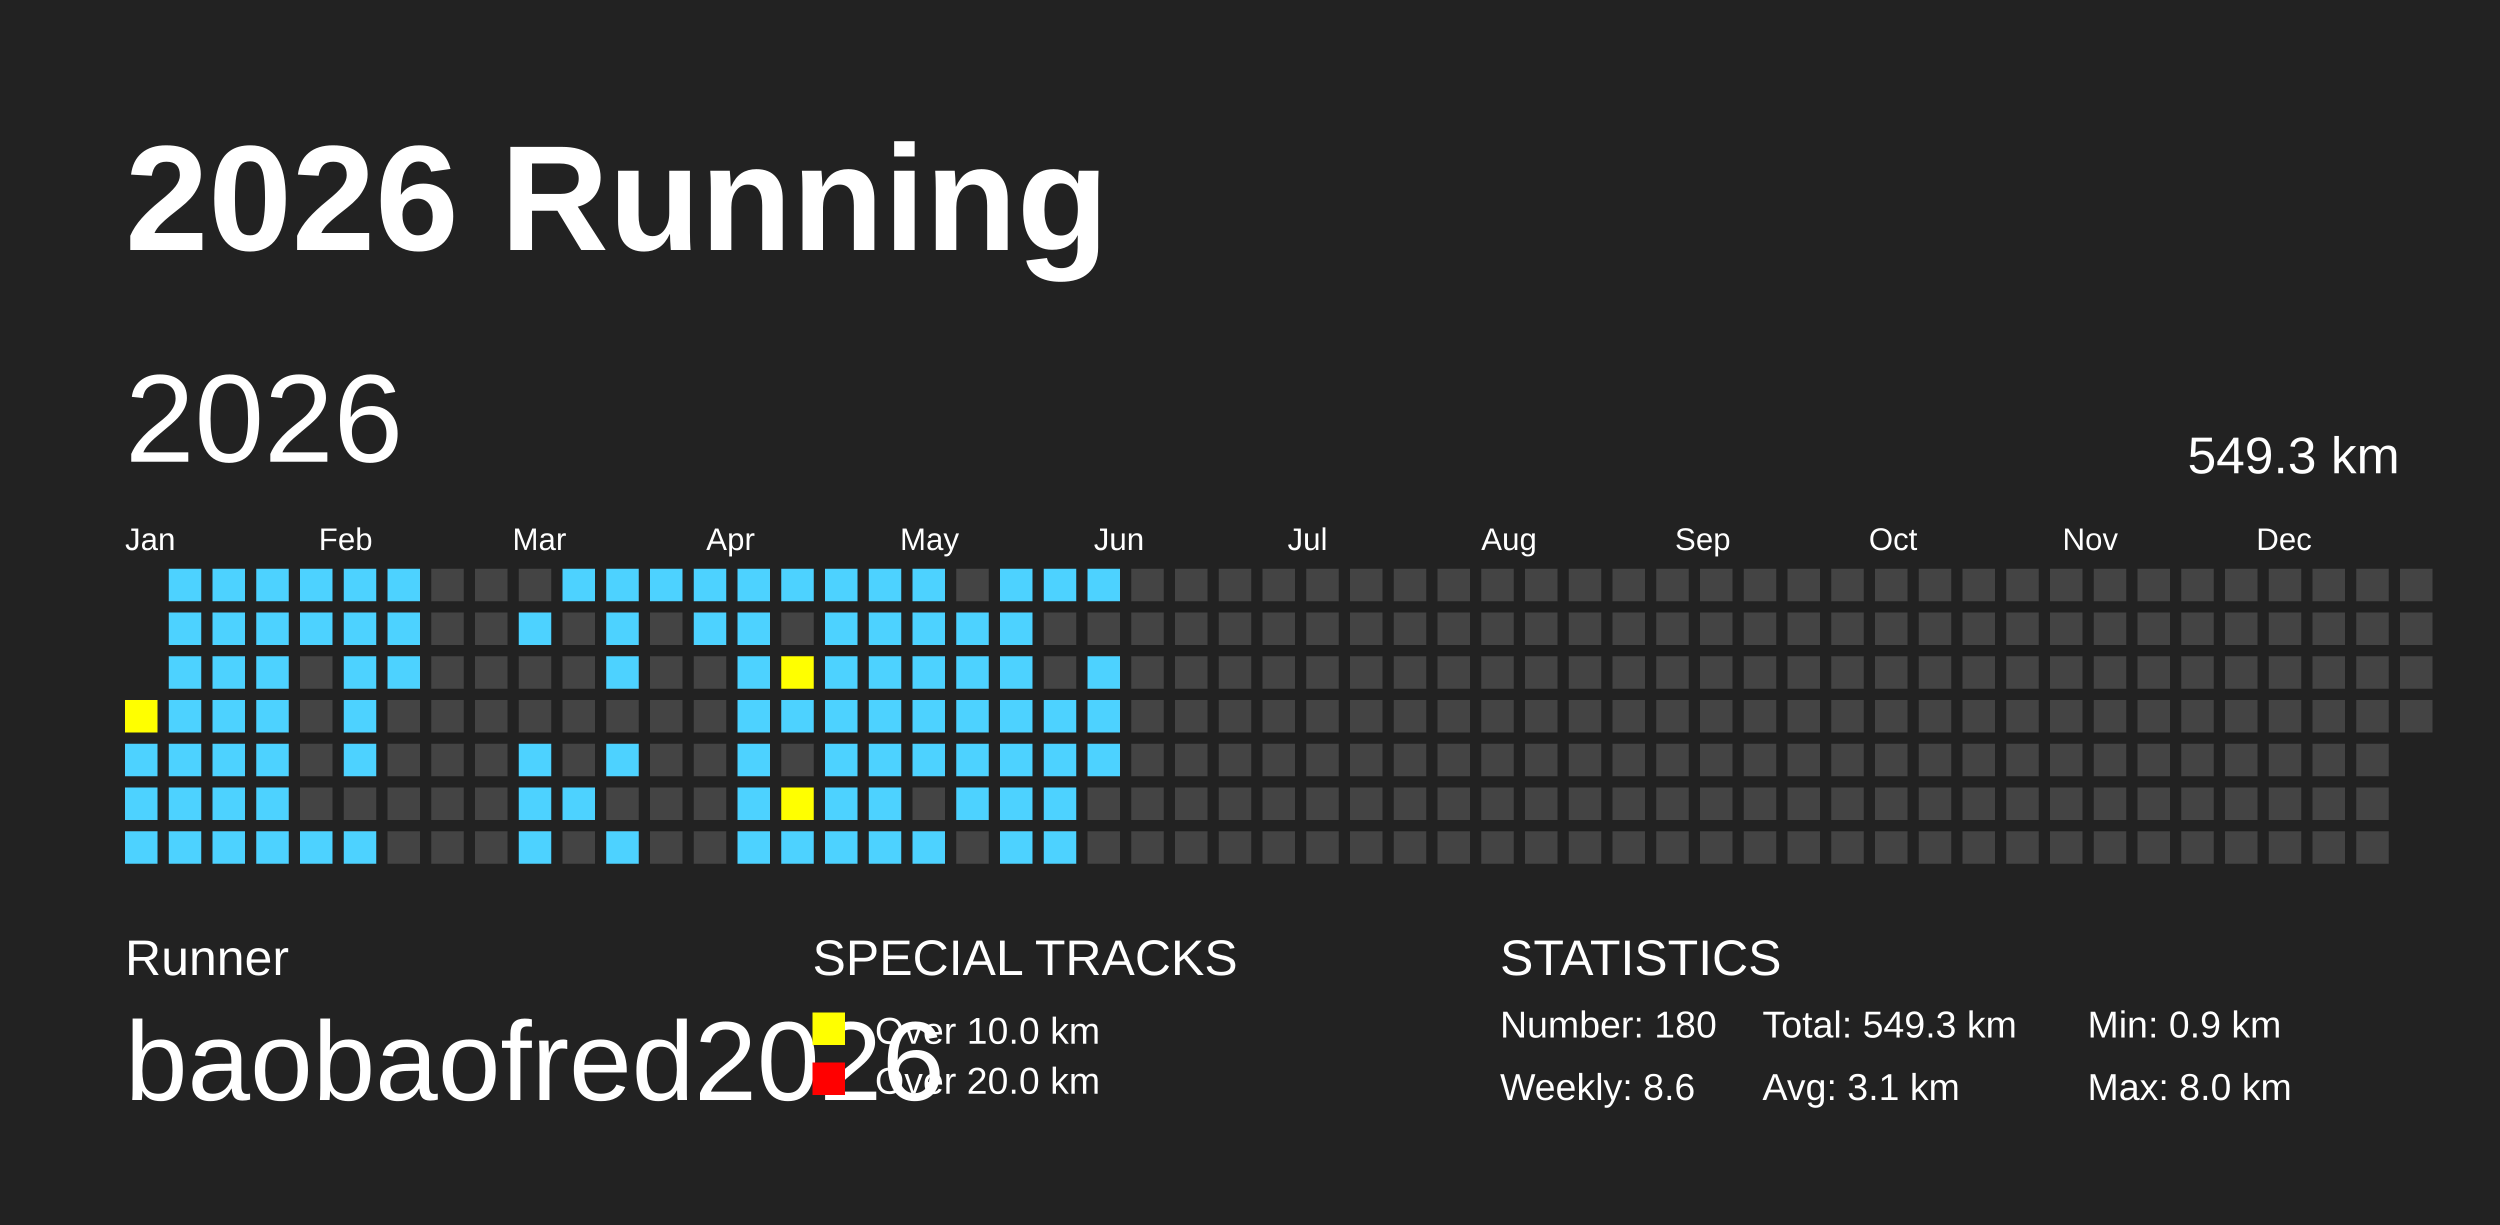
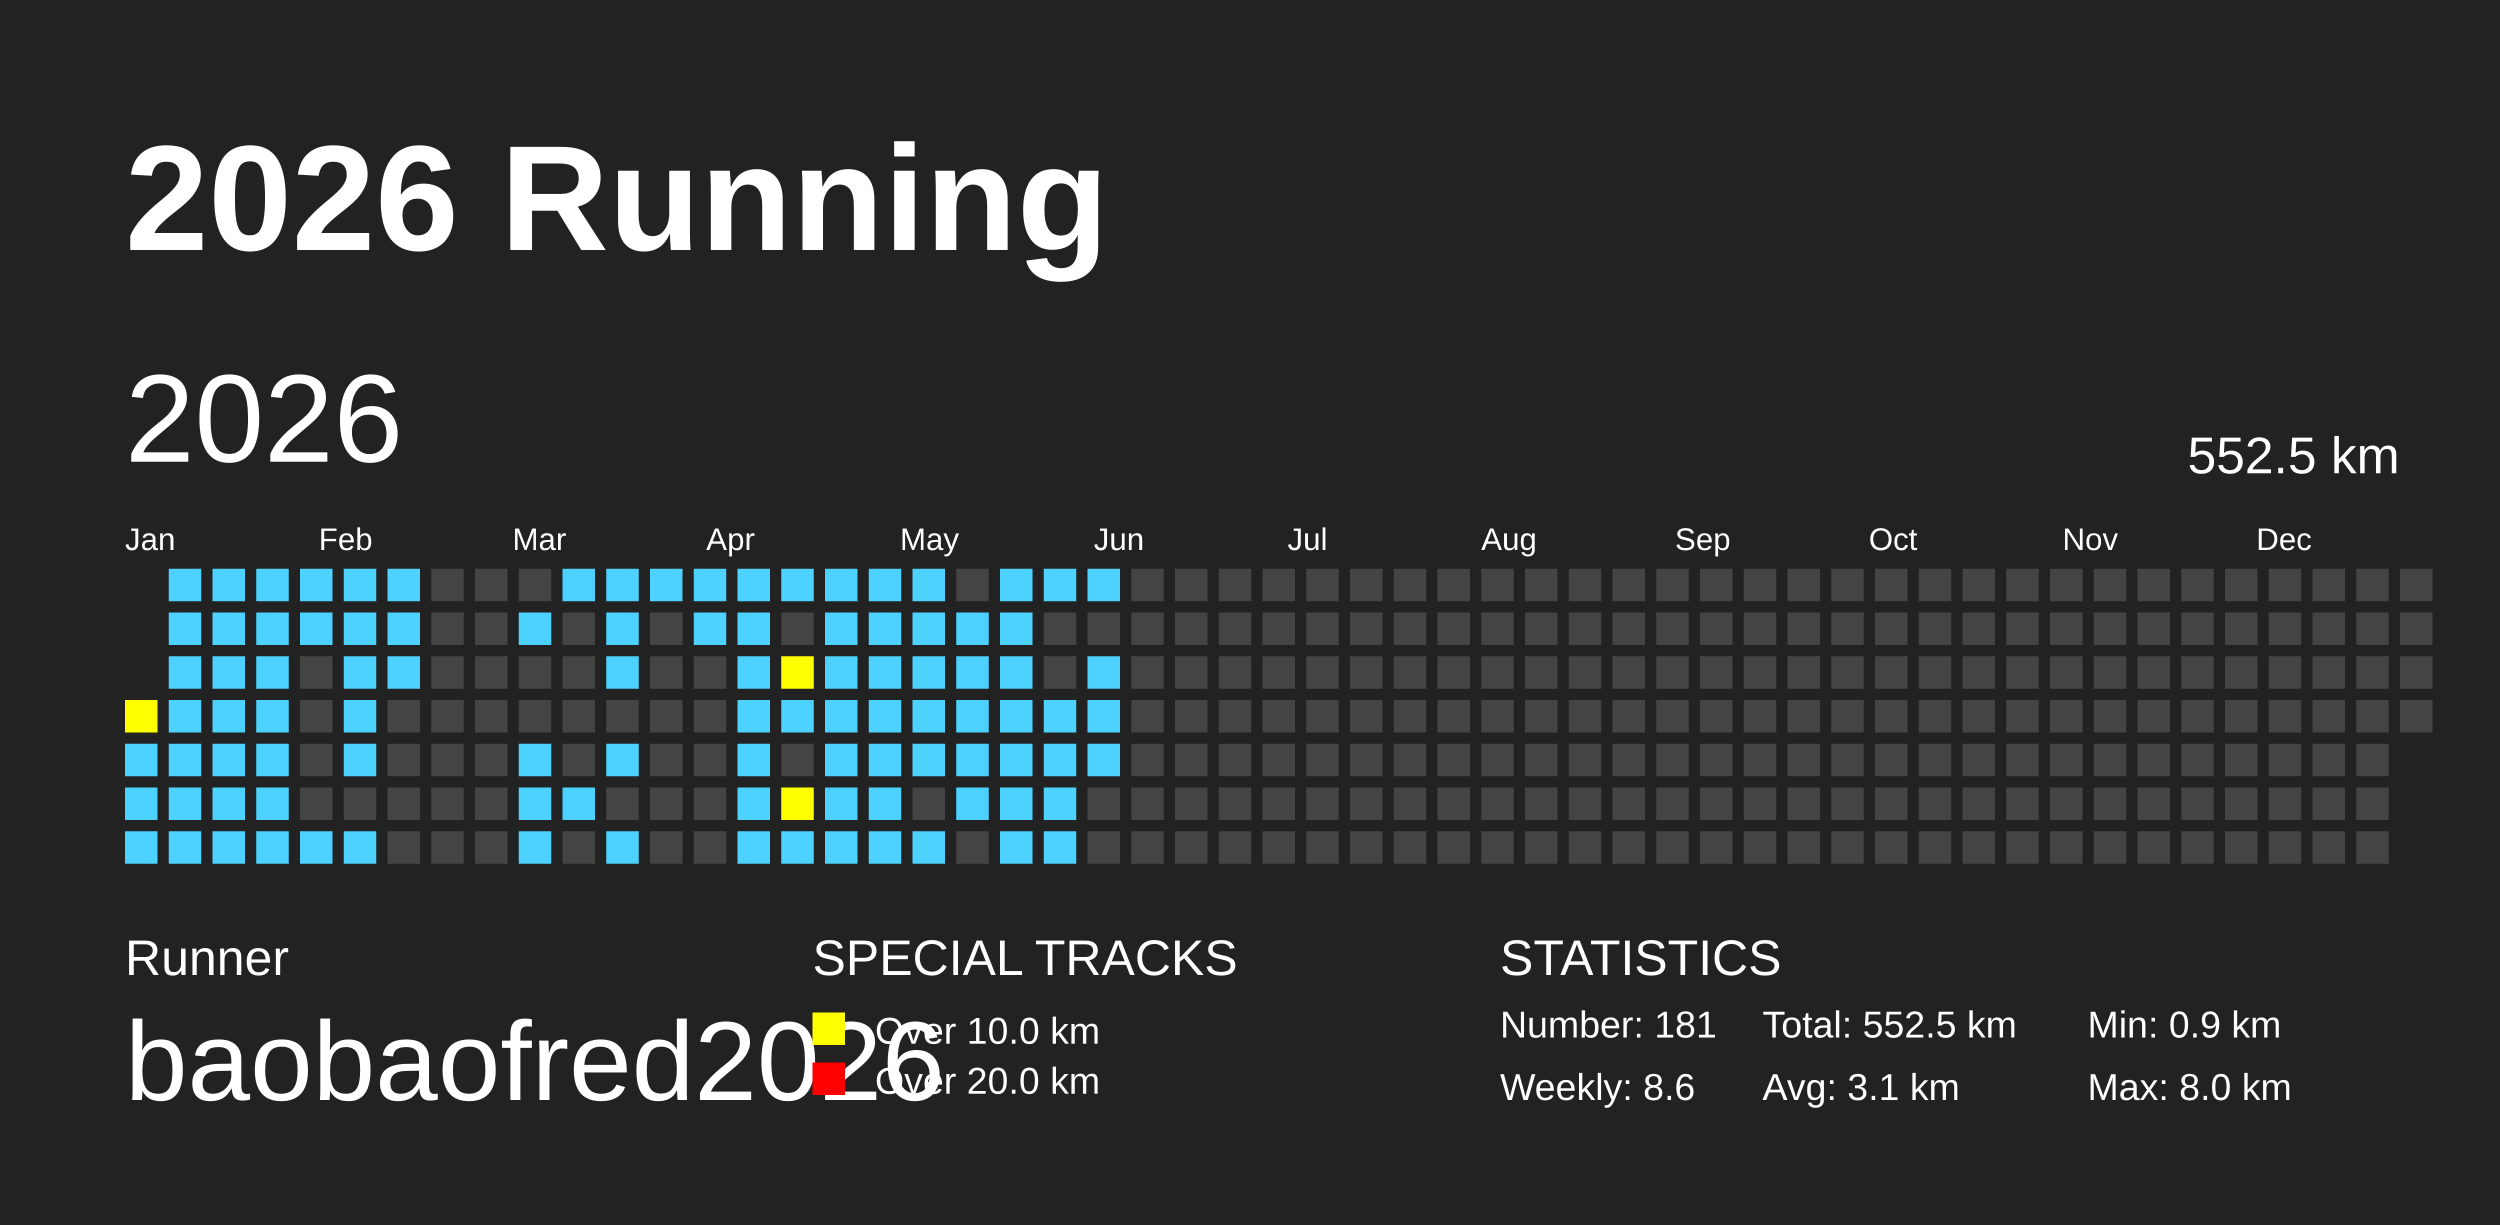
<svg xmlns="http://www.w3.org/2000/svg" baseProfile="full" height="98mm" version="1.1" viewBox="0,0,200,98" width="200mm">
  <defs />
  <rect fill="#222222" height="98" width="200" x="0" y="0" />
  <text fill="#FFFFFF" style="font-size:12px; font-family:Arial; font-weight:bold;" x="10" y="20">2026 Running</text>
  <text fill="#FFFFFF" style="font-size:4px; font-family:Arial" x="10" y="78">Runner</text>
  <text fill="#FFFFFF" style="font-size:9px; font-family:Arial" x="10" y="88">baobaofred2026</text>
  <text fill="#FFFFFF" style="font-size:4px; font-family:Arial" x="65" y="78">SPECIAL TRACKS</text>
  <rect fill="yellow" height="2.6" width="2.6" x="65" y="81" />
  <text fill="#FFFFFF" style="font-size:3px; font-family:Arial" x="70" y="83.5">Over 10.0 km</text>
  <rect fill="red" height="2.6" width="2.6" x="65" y="85" />
  <text fill="#FFFFFF" style="font-size:3px; font-family:Arial" x="70" y="87.5">Over 20.0 km</text>
  <text fill="#FFFFFF" style="font-size:4px; font-family:Arial" x="120" y="78">STATISTICS</text>
-   <text fill="#FFFFFF" style="font-size:3px; font-family:Arial" x="120" y="83">Number: 180</text>
+   <text fill="#FFFFFF" style="font-size:3px; font-family:Arial" x="120" y="83">Number: 181</text>
  <text fill="#FFFFFF" style="font-size:3px; font-family:Arial" x="120" y="88">Weekly: 8.6</text>
-   <text fill="#FFFFFF" style="font-size:3px; font-family:Arial" x="141" y="83">Total: 549.3 km</text>
+   <text fill="#FFFFFF" style="font-size:3px; font-family:Arial" x="141" y="83">Total: 552.5 km</text>
  <text fill="#FFFFFF" style="font-size:3px; font-family:Arial" x="141" y="88">Avg: 3.1 km</text>
  <text fill="#FFFFFF" style="font-size:3px; font-family:Arial" x="167" y="83">Min: 0.9 km</text>
  <text fill="#FFFFFF" style="font-size:3px; font-family:Arial" x="167" y="88">Max: 8.0 km</text>
  <text dominant-baseline="hanging" fill="#FFFFFF" style="font-size:10.0px; font-family:Arial;" x="10" y="30">2026</text>
-   <text dominant-baseline="hanging" fill="#FFFFFF" style="font-size:4.125px; font-family:Arial;" x="175" y="35">549.3 km</text>
+   <text dominant-baseline="hanging" fill="#FFFFFF" style="font-size:4.125px; font-family:Arial;" x="175" y="35">552.5 km</text>
  <text fill="#FFFFFF" style="font-size:2.5px; font-family:Arial" x="10.0" y="44">Jan</text>
  <text fill="#FFFFFF" style="font-size:2.5px; font-family:Arial" x="25.5" y="44">Feb</text>
  <text fill="#FFFFFF" style="font-size:2.5px; font-family:Arial" x="41.0" y="44">Mar</text>
  <text fill="#FFFFFF" style="font-size:2.5px; font-family:Arial" x="56.5" y="44">Apr</text>
  <text fill="#FFFFFF" style="font-size:2.5px; font-family:Arial" x="72.0" y="44">May</text>
  <text fill="#FFFFFF" style="font-size:2.5px; font-family:Arial" x="87.5" y="44">Jun</text>
  <text fill="#FFFFFF" style="font-size:2.5px; font-family:Arial" x="103.0" y="44">Jul</text>
  <text fill="#FFFFFF" style="font-size:2.5px; font-family:Arial" x="118.5" y="44">Aug</text>
  <text fill="#FFFFFF" style="font-size:2.5px; font-family:Arial" x="134.0" y="44">Sep</text>
  <text fill="#FFFFFF" style="font-size:2.5px; font-family:Arial" x="149.5" y="44">Oct</text>
  <text fill="#FFFFFF" style="font-size:2.5px; font-family:Arial" x="165.0" y="44">Nov</text>
  <text fill="#FFFFFF" style="font-size:2.5px; font-family:Arial" x="180.5" y="44">Dec</text>
  <rect fill="yellow" height="2.6" width="2.6" x="10.0" y="56.0" />
  <rect fill="#4DD2FF" height="2.6" width="2.6" x="10.0" y="59.5" />
  <rect fill="#4DD2FF" height="2.6" width="2.6" x="10.0" y="63.0" />
  <rect fill="#4DD2FF" height="2.6" width="2.6" x="10.0" y="66.5" />
  <rect fill="#4DD2FF" height="2.6" width="2.6" x="13.5" y="45.5" />
  <rect fill="#4DD2FF" height="2.6" width="2.6" x="13.5" y="49.0" />
  <rect fill="#4DD2FF" height="2.6" width="2.6" x="13.5" y="52.5" />
  <rect fill="#4DD2FF" height="2.6" width="2.6" x="13.5" y="56.0" />
  <rect fill="#4DD2FF" height="2.6" width="2.6" x="13.5" y="59.5" />
  <rect fill="#4DD2FF" height="2.6" width="2.6" x="13.5" y="63.0" />
  <rect fill="#4DD2FF" height="2.6" width="2.6" x="13.5" y="66.5" />
  <rect fill="#4DD2FF" height="2.6" width="2.6" x="17.0" y="45.5" />
  <rect fill="#4DD2FF" height="2.6" width="2.6" x="17.0" y="49.0" />
  <rect fill="#4DD2FF" height="2.6" width="2.6" x="17.0" y="52.5" />
  <rect fill="#4DD2FF" height="2.6" width="2.6" x="17.0" y="56.0" />
  <rect fill="#4DD2FF" height="2.6" width="2.6" x="17.0" y="59.5" />
  <rect fill="#4DD2FF" height="2.6" width="2.6" x="17.0" y="63.0" />
  <rect fill="#4DD2FF" height="2.6" width="2.6" x="17.0" y="66.5" />
  <rect fill="#4DD2FF" height="2.6" width="2.6" x="20.5" y="45.5" />
  <rect fill="#4DD2FF" height="2.6" width="2.6" x="20.5" y="49.0" />
  <rect fill="#4DD2FF" height="2.6" width="2.6" x="20.5" y="52.5" />
  <rect fill="#4DD2FF" height="2.6" width="2.6" x="20.5" y="56.0" />
  <rect fill="#4DD2FF" height="2.6" width="2.6" x="20.5" y="59.5" />
  <rect fill="#4DD2FF" height="2.6" width="2.6" x="20.5" y="63.0" />
  <rect fill="#4DD2FF" height="2.6" width="2.6" x="20.5" y="66.5" />
  <rect fill="#4DD2FF" height="2.6" width="2.6" x="24.0" y="45.5" />
  <rect fill="#4DD2FF" height="2.6" width="2.6" x="24.0" y="49.0" />
  <rect fill="#444444" height="2.6" width="2.6" x="24.0" y="52.5" />
  <rect fill="#444444" height="2.6" width="2.6" x="24.0" y="56.0" />
  <rect fill="#444444" height="2.6" width="2.6" x="24.0" y="59.5" />
  <rect fill="#444444" height="2.6" width="2.6" x="24.0" y="63.0" />
  <rect fill="#4DD2FF" height="2.6" width="2.6" x="24.0" y="66.5" />
  <rect fill="#4DD2FF" height="2.6" width="2.6" x="27.5" y="45.5" />
  <rect fill="#4DD2FF" height="2.6" width="2.6" x="27.5" y="49.0" />
  <rect fill="#4DD2FF" height="2.6" width="2.6" x="27.5" y="52.5" />
  <rect fill="#4DD2FF" height="2.6" width="2.6" x="27.5" y="56.0" />
  <rect fill="#4DD2FF" height="2.6" width="2.6" x="27.5" y="59.5" />
  <rect fill="#444444" height="2.6" width="2.6" x="27.5" y="63.0" />
  <rect fill="#4DD2FF" height="2.6" width="2.6" x="27.5" y="66.5" />
  <rect fill="#4DD2FF" height="2.6" width="2.6" x="31.0" y="45.5" />
  <rect fill="#4DD2FF" height="2.6" width="2.6" x="31.0" y="49.0" />
  <rect fill="#4DD2FF" height="2.6" width="2.6" x="31.0" y="52.5" />
  <rect fill="#444444" height="2.6" width="2.6" x="31.0" y="56.0" />
  <rect fill="#444444" height="2.6" width="2.6" x="31.0" y="59.5" />
  <rect fill="#444444" height="2.6" width="2.6" x="31.0" y="63.0" />
  <rect fill="#444444" height="2.6" width="2.6" x="31.0" y="66.5" />
  <rect fill="#444444" height="2.6" width="2.6" x="34.5" y="45.5" />
  <rect fill="#444444" height="2.6" width="2.6" x="34.5" y="49.0" />
  <rect fill="#444444" height="2.6" width="2.6" x="34.5" y="52.5" />
  <rect fill="#444444" height="2.6" width="2.6" x="34.5" y="56.0" />
  <rect fill="#444444" height="2.6" width="2.6" x="34.5" y="59.5" />
  <rect fill="#444444" height="2.6" width="2.6" x="34.5" y="63.0" />
  <rect fill="#444444" height="2.6" width="2.6" x="34.5" y="66.5" />
  <rect fill="#444444" height="2.6" width="2.6" x="38.0" y="45.5" />
  <rect fill="#444444" height="2.6" width="2.6" x="38.0" y="49.0" />
  <rect fill="#444444" height="2.6" width="2.6" x="38.0" y="52.5" />
  <rect fill="#444444" height="2.6" width="2.6" x="38.0" y="56.0" />
  <rect fill="#444444" height="2.6" width="2.6" x="38.0" y="59.5" />
  <rect fill="#444444" height="2.6" width="2.6" x="38.0" y="63.0" />
  <rect fill="#444444" height="2.6" width="2.6" x="38.0" y="66.5" />
  <rect fill="#444444" height="2.6" width="2.6" x="41.5" y="45.5" />
  <rect fill="#4DD2FF" height="2.6" width="2.6" x="41.5" y="49.0" />
  <rect fill="#444444" height="2.6" width="2.6" x="41.5" y="52.5" />
  <rect fill="#444444" height="2.6" width="2.6" x="41.5" y="56.0" />
  <rect fill="#4DD2FF" height="2.6" width="2.6" x="41.5" y="59.5" />
  <rect fill="#4DD2FF" height="2.6" width="2.6" x="41.5" y="63.0" />
  <rect fill="#4DD2FF" height="2.6" width="2.6" x="41.5" y="66.5" />
  <rect fill="#4DD2FF" height="2.6" width="2.6" x="45.0" y="45.5" />
  <rect fill="#444444" height="2.6" width="2.6" x="45.0" y="49.0" />
  <rect fill="#444444" height="2.6" width="2.6" x="45.0" y="52.5" />
  <rect fill="#444444" height="2.6" width="2.6" x="45.0" y="56.0" />
  <rect fill="#444444" height="2.6" width="2.6" x="45.0" y="59.5" />
  <rect fill="#4DD2FF" height="2.6" width="2.6" x="45.0" y="63.0" />
  <rect fill="#444444" height="2.6" width="2.6" x="45.0" y="66.5" />
  <rect fill="#4DD2FF" height="2.6" width="2.6" x="48.5" y="45.5" />
  <rect fill="#4DD2FF" height="2.6" width="2.6" x="48.5" y="49.0" />
  <rect fill="#4DD2FF" height="2.6" width="2.6" x="48.5" y="52.5" />
  <rect fill="#444444" height="2.6" width="2.6" x="48.5" y="56.0" />
  <rect fill="#4DD2FF" height="2.6" width="2.6" x="48.5" y="59.5" />
  <rect fill="#444444" height="2.6" width="2.6" x="48.5" y="63.0" />
  <rect fill="#4DD2FF" height="2.6" width="2.6" x="48.5" y="66.5" />
  <rect fill="#4DD2FF" height="2.6" width="2.6" x="52.0" y="45.5" />
  <rect fill="#444444" height="2.6" width="2.6" x="52.0" y="49.0" />
  <rect fill="#444444" height="2.6" width="2.6" x="52.0" y="52.5" />
  <rect fill="#444444" height="2.6" width="2.6" x="52.0" y="56.0" />
  <rect fill="#444444" height="2.6" width="2.6" x="52.0" y="59.5" />
  <rect fill="#444444" height="2.6" width="2.6" x="52.0" y="63.0" />
  <rect fill="#444444" height="2.6" width="2.6" x="52.0" y="66.5" />
  <rect fill="#4DD2FF" height="2.6" width="2.6" x="55.5" y="45.5" />
  <rect fill="#4DD2FF" height="2.6" width="2.6" x="55.5" y="49.0" />
  <rect fill="#444444" height="2.6" width="2.6" x="55.5" y="52.5" />
  <rect fill="#444444" height="2.6" width="2.6" x="55.5" y="56.0" />
  <rect fill="#444444" height="2.6" width="2.6" x="55.5" y="59.5" />
  <rect fill="#444444" height="2.6" width="2.6" x="55.5" y="63.0" />
  <rect fill="#444444" height="2.6" width="2.6" x="55.5" y="66.5" />
  <rect fill="#4DD2FF" height="2.6" width="2.6" x="59.0" y="45.5" />
  <rect fill="#4DD2FF" height="2.6" width="2.6" x="59.0" y="49.0" />
  <rect fill="#4DD2FF" height="2.6" width="2.6" x="59.0" y="52.5" />
  <rect fill="#4DD2FF" height="2.6" width="2.6" x="59.0" y="56.0" />
  <rect fill="#4DD2FF" height="2.6" width="2.6" x="59.0" y="59.5" />
  <rect fill="#4DD2FF" height="2.6" width="2.6" x="59.0" y="63.0" />
  <rect fill="#4DD2FF" height="2.6" width="2.6" x="59.0" y="66.5" />
  <rect fill="#4DD2FF" height="2.6" width="2.6" x="62.5" y="45.5" />
  <rect fill="#444444" height="2.6" width="2.6" x="62.5" y="49.0" />
  <rect fill="yellow" height="2.6" width="2.6" x="62.5" y="52.5" />
  <rect fill="#4DD2FF" height="2.6" width="2.6" x="62.5" y="56.0" />
  <rect fill="#444444" height="2.6" width="2.6" x="62.5" y="59.5" />
  <rect fill="yellow" height="2.6" width="2.6" x="62.5" y="63.0" />
  <rect fill="#4DD2FF" height="2.6" width="2.6" x="62.5" y="66.5" />
  <rect fill="#4DD2FF" height="2.6" width="2.6" x="66.0" y="45.5" />
  <rect fill="#4DD2FF" height="2.6" width="2.6" x="66.0" y="49.0" />
  <rect fill="#4DD2FF" height="2.6" width="2.6" x="66.0" y="52.5" />
  <rect fill="#4DD2FF" height="2.6" width="2.6" x="66.0" y="56.0" />
  <rect fill="#4DD2FF" height="2.6" width="2.6" x="66.0" y="59.5" />
  <rect fill="#4DD2FF" height="2.6" width="2.6" x="66.0" y="63.0" />
  <rect fill="#4DD2FF" height="2.6" width="2.6" x="66.0" y="66.5" />
  <rect fill="#4DD2FF" height="2.6" width="2.6" x="69.5" y="45.5" />
  <rect fill="#4DD2FF" height="2.6" width="2.6" x="69.5" y="49.0" />
  <rect fill="#4DD2FF" height="2.6" width="2.6" x="69.5" y="52.5" />
  <rect fill="#4DD2FF" height="2.6" width="2.6" x="69.5" y="56.0" />
  <rect fill="#4DD2FF" height="2.6" width="2.6" x="69.5" y="59.5" />
  <rect fill="#4DD2FF" height="2.6" width="2.6" x="69.5" y="63.0" />
  <rect fill="#4DD2FF" height="2.6" width="2.6" x="69.5" y="66.5" />
  <rect fill="#4DD2FF" height="2.6" width="2.6" x="73.0" y="45.5" />
  <rect fill="#4DD2FF" height="2.6" width="2.6" x="73.0" y="49.0" />
  <rect fill="#4DD2FF" height="2.6" width="2.6" x="73.0" y="52.5" />
  <rect fill="#4DD2FF" height="2.6" width="2.6" x="73.0" y="56.0" />
  <rect fill="#4DD2FF" height="2.6" width="2.6" x="73.0" y="59.5" />
  <rect fill="#444444" height="2.6" width="2.6" x="73.0" y="63.0" />
  <rect fill="#4DD2FF" height="2.6" width="2.6" x="73.0" y="66.5" />
  <rect fill="#444444" height="2.6" width="2.6" x="76.5" y="45.5" />
  <rect fill="#4DD2FF" height="2.6" width="2.6" x="76.5" y="49.0" />
  <rect fill="#4DD2FF" height="2.6" width="2.6" x="76.5" y="52.5" />
  <rect fill="#4DD2FF" height="2.6" width="2.6" x="76.5" y="56.0" />
  <rect fill="#4DD2FF" height="2.6" width="2.6" x="76.5" y="59.5" />
  <rect fill="#4DD2FF" height="2.6" width="2.6" x="76.5" y="63.0" />
  <rect fill="#444444" height="2.6" width="2.6" x="76.5" y="66.5" />
  <rect fill="#4DD2FF" height="2.6" width="2.6" x="80.0" y="45.5" />
  <rect fill="#4DD2FF" height="2.6" width="2.6" x="80.0" y="49.0" />
  <rect fill="#4DD2FF" height="2.6" width="2.6" x="80.0" y="52.5" />
  <rect fill="#4DD2FF" height="2.6" width="2.6" x="80.0" y="56.0" />
  <rect fill="#4DD2FF" height="2.6" width="2.6" x="80.0" y="59.5" />
  <rect fill="#4DD2FF" height="2.6" width="2.6" x="80.0" y="63.0" />
  <rect fill="#4DD2FF" height="2.6" width="2.6" x="80.0" y="66.5" />
  <rect fill="#4DD2FF" height="2.6" width="2.6" x="83.5" y="45.5" />
  <rect fill="#444444" height="2.6" width="2.6" x="83.5" y="49.0" />
  <rect fill="#444444" height="2.6" width="2.6" x="83.5" y="52.5" />
  <rect fill="#4DD2FF" height="2.6" width="2.6" x="83.5" y="56.0" />
  <rect fill="#4DD2FF" height="2.6" width="2.6" x="83.5" y="59.5" />
  <rect fill="#4DD2FF" height="2.6" width="2.6" x="83.5" y="63.0" />
  <rect fill="#4DD2FF" height="2.6" width="2.6" x="83.5" y="66.5" />
  <rect fill="#4DD2FF" height="2.6" width="2.6" x="87.0" y="45.5" />
  <rect fill="#444444" height="2.6" width="2.6" x="87.0" y="49.0" />
  <rect fill="#4DD2FF" height="2.6" width="2.6" x="87.0" y="52.5" />
  <rect fill="#4DD2FF" height="2.6" width="2.6" x="87.0" y="56.0" />
  <rect fill="#4DD2FF" height="2.6" width="2.6" x="87.0" y="59.5" />
  <rect fill="#444444" height="2.6" width="2.6" x="87.0" y="63.0" />
  <rect fill="#444444" height="2.6" width="2.6" x="87.0" y="66.5" />
  <rect fill="#444444" height="2.6" width="2.6" x="90.5" y="45.5" />
  <rect fill="#444444" height="2.6" width="2.6" x="90.5" y="49.0" />
  <rect fill="#444444" height="2.6" width="2.6" x="90.5" y="52.5" />
  <rect fill="#444444" height="2.6" width="2.6" x="90.5" y="56.0" />
  <rect fill="#444444" height="2.6" width="2.6" x="90.5" y="59.5" />
  <rect fill="#444444" height="2.6" width="2.6" x="90.5" y="63.0" />
  <rect fill="#444444" height="2.6" width="2.6" x="90.5" y="66.5" />
  <rect fill="#444444" height="2.6" width="2.6" x="94.0" y="45.5" />
  <rect fill="#444444" height="2.6" width="2.6" x="94.0" y="49.0" />
  <rect fill="#444444" height="2.6" width="2.6" x="94.0" y="52.5" />
  <rect fill="#444444" height="2.6" width="2.6" x="94.0" y="56.0" />
  <rect fill="#444444" height="2.6" width="2.6" x="94.0" y="59.5" />
  <rect fill="#444444" height="2.6" width="2.6" x="94.0" y="63.0" />
  <rect fill="#444444" height="2.6" width="2.6" x="94.0" y="66.5" />
  <rect fill="#444444" height="2.6" width="2.6" x="97.5" y="45.5" />
  <rect fill="#444444" height="2.6" width="2.6" x="97.5" y="49.0" />
  <rect fill="#444444" height="2.6" width="2.6" x="97.5" y="52.5" />
  <rect fill="#444444" height="2.6" width="2.6" x="97.5" y="56.0" />
  <rect fill="#444444" height="2.6" width="2.6" x="97.5" y="59.5" />
  <rect fill="#444444" height="2.6" width="2.6" x="97.5" y="63.0" />
  <rect fill="#444444" height="2.6" width="2.6" x="97.5" y="66.5" />
  <rect fill="#444444" height="2.6" width="2.6" x="101.0" y="45.5" />
  <rect fill="#444444" height="2.6" width="2.6" x="101.0" y="49.0" />
  <rect fill="#444444" height="2.6" width="2.6" x="101.0" y="52.5" />
  <rect fill="#444444" height="2.6" width="2.6" x="101.0" y="56.0" />
  <rect fill="#444444" height="2.6" width="2.6" x="101.0" y="59.5" />
  <rect fill="#444444" height="2.6" width="2.6" x="101.0" y="63.0" />
  <rect fill="#444444" height="2.6" width="2.6" x="101.0" y="66.5" />
  <rect fill="#444444" height="2.6" width="2.6" x="104.5" y="45.5" />
  <rect fill="#444444" height="2.6" width="2.6" x="104.5" y="49.0" />
  <rect fill="#444444" height="2.6" width="2.6" x="104.5" y="52.5" />
  <rect fill="#444444" height="2.6" width="2.6" x="104.5" y="56.0" />
  <rect fill="#444444" height="2.6" width="2.6" x="104.5" y="59.5" />
  <rect fill="#444444" height="2.6" width="2.6" x="104.5" y="63.0" />
  <rect fill="#444444" height="2.6" width="2.6" x="104.5" y="66.5" />
  <rect fill="#444444" height="2.6" width="2.6" x="108.0" y="45.5" />
  <rect fill="#444444" height="2.6" width="2.6" x="108.0" y="49.0" />
  <rect fill="#444444" height="2.6" width="2.6" x="108.0" y="52.5" />
  <rect fill="#444444" height="2.6" width="2.6" x="108.0" y="56.0" />
  <rect fill="#444444" height="2.6" width="2.6" x="108.0" y="59.5" />
  <rect fill="#444444" height="2.6" width="2.6" x="108.0" y="63.0" />
  <rect fill="#444444" height="2.6" width="2.6" x="108.0" y="66.5" />
  <rect fill="#444444" height="2.6" width="2.6" x="111.5" y="45.5" />
  <rect fill="#444444" height="2.6" width="2.6" x="111.5" y="49.0" />
  <rect fill="#444444" height="2.6" width="2.6" x="111.5" y="52.5" />
  <rect fill="#444444" height="2.6" width="2.6" x="111.5" y="56.0" />
  <rect fill="#444444" height="2.6" width="2.6" x="111.5" y="59.5" />
  <rect fill="#444444" height="2.6" width="2.6" x="111.5" y="63.0" />
  <rect fill="#444444" height="2.6" width="2.6" x="111.5" y="66.5" />
  <rect fill="#444444" height="2.6" width="2.6" x="115.0" y="45.5" />
  <rect fill="#444444" height="2.6" width="2.6" x="115.0" y="49.0" />
  <rect fill="#444444" height="2.6" width="2.6" x="115.0" y="52.5" />
  <rect fill="#444444" height="2.6" width="2.6" x="115.0" y="56.0" />
  <rect fill="#444444" height="2.6" width="2.6" x="115.0" y="59.5" />
  <rect fill="#444444" height="2.6" width="2.6" x="115.0" y="63.0" />
  <rect fill="#444444" height="2.6" width="2.6" x="115.0" y="66.5" />
  <rect fill="#444444" height="2.6" width="2.6" x="118.5" y="45.5" />
  <rect fill="#444444" height="2.6" width="2.6" x="118.5" y="49.0" />
  <rect fill="#444444" height="2.6" width="2.6" x="118.5" y="52.5" />
  <rect fill="#444444" height="2.6" width="2.6" x="118.5" y="56.0" />
  <rect fill="#444444" height="2.6" width="2.6" x="118.5" y="59.5" />
  <rect fill="#444444" height="2.6" width="2.6" x="118.5" y="63.0" />
  <rect fill="#444444" height="2.6" width="2.6" x="118.5" y="66.5" />
  <rect fill="#444444" height="2.6" width="2.6" x="122.0" y="45.5" />
  <rect fill="#444444" height="2.6" width="2.6" x="122.0" y="49.0" />
  <rect fill="#444444" height="2.6" width="2.6" x="122.0" y="52.5" />
  <rect fill="#444444" height="2.6" width="2.6" x="122.0" y="56.0" />
  <rect fill="#444444" height="2.6" width="2.6" x="122.0" y="59.5" />
  <rect fill="#444444" height="2.6" width="2.6" x="122.0" y="63.0" />
  <rect fill="#444444" height="2.6" width="2.6" x="122.0" y="66.5" />
  <rect fill="#444444" height="2.6" width="2.6" x="125.5" y="45.5" />
  <rect fill="#444444" height="2.6" width="2.6" x="125.5" y="49.0" />
  <rect fill="#444444" height="2.6" width="2.6" x="125.5" y="52.5" />
  <rect fill="#444444" height="2.6" width="2.6" x="125.5" y="56.0" />
  <rect fill="#444444" height="2.6" width="2.6" x="125.5" y="59.5" />
  <rect fill="#444444" height="2.6" width="2.6" x="125.5" y="63.0" />
  <rect fill="#444444" height="2.6" width="2.6" x="125.5" y="66.5" />
  <rect fill="#444444" height="2.6" width="2.6" x="129.0" y="45.5" />
  <rect fill="#444444" height="2.6" width="2.6" x="129.0" y="49.0" />
  <rect fill="#444444" height="2.6" width="2.6" x="129.0" y="52.5" />
  <rect fill="#444444" height="2.6" width="2.6" x="129.0" y="56.0" />
  <rect fill="#444444" height="2.6" width="2.6" x="129.0" y="59.5" />
  <rect fill="#444444" height="2.6" width="2.6" x="129.0" y="63.0" />
  <rect fill="#444444" height="2.6" width="2.6" x="129.0" y="66.5" />
  <rect fill="#444444" height="2.6" width="2.6" x="132.5" y="45.5" />
  <rect fill="#444444" height="2.6" width="2.6" x="132.5" y="49.0" />
  <rect fill="#444444" height="2.6" width="2.6" x="132.5" y="52.5" />
  <rect fill="#444444" height="2.6" width="2.6" x="132.5" y="56.0" />
  <rect fill="#444444" height="2.6" width="2.6" x="132.5" y="59.5" />
  <rect fill="#444444" height="2.6" width="2.6" x="132.5" y="63.0" />
  <rect fill="#444444" height="2.6" width="2.6" x="132.5" y="66.5" />
  <rect fill="#444444" height="2.6" width="2.6" x="136.0" y="45.5" />
  <rect fill="#444444" height="2.6" width="2.6" x="136.0" y="49.0" />
  <rect fill="#444444" height="2.6" width="2.6" x="136.0" y="52.5" />
  <rect fill="#444444" height="2.6" width="2.6" x="136.0" y="56.0" />
  <rect fill="#444444" height="2.6" width="2.6" x="136.0" y="59.5" />
  <rect fill="#444444" height="2.6" width="2.6" x="136.0" y="63.0" />
  <rect fill="#444444" height="2.6" width="2.6" x="136.0" y="66.5" />
  <rect fill="#444444" height="2.6" width="2.6" x="139.5" y="45.5" />
  <rect fill="#444444" height="2.6" width="2.6" x="139.5" y="49.0" />
  <rect fill="#444444" height="2.6" width="2.6" x="139.5" y="52.5" />
  <rect fill="#444444" height="2.6" width="2.6" x="139.5" y="56.0" />
  <rect fill="#444444" height="2.6" width="2.6" x="139.5" y="59.5" />
  <rect fill="#444444" height="2.6" width="2.6" x="139.5" y="63.0" />
  <rect fill="#444444" height="2.6" width="2.6" x="139.5" y="66.5" />
  <rect fill="#444444" height="2.6" width="2.6" x="143.0" y="45.5" />
  <rect fill="#444444" height="2.6" width="2.6" x="143.0" y="49.0" />
  <rect fill="#444444" height="2.6" width="2.6" x="143.0" y="52.5" />
  <rect fill="#444444" height="2.6" width="2.6" x="143.0" y="56.0" />
  <rect fill="#444444" height="2.6" width="2.6" x="143.0" y="59.5" />
  <rect fill="#444444" height="2.6" width="2.6" x="143.0" y="63.0" />
  <rect fill="#444444" height="2.6" width="2.6" x="143.0" y="66.5" />
  <rect fill="#444444" height="2.6" width="2.6" x="146.5" y="45.5" />
  <rect fill="#444444" height="2.6" width="2.6" x="146.5" y="49.0" />
  <rect fill="#444444" height="2.6" width="2.6" x="146.5" y="52.5" />
  <rect fill="#444444" height="2.6" width="2.6" x="146.5" y="56.0" />
  <rect fill="#444444" height="2.6" width="2.6" x="146.5" y="59.5" />
  <rect fill="#444444" height="2.6" width="2.6" x="146.5" y="63.0" />
  <rect fill="#444444" height="2.6" width="2.6" x="146.5" y="66.5" />
  <rect fill="#444444" height="2.6" width="2.6" x="150.0" y="45.5" />
  <rect fill="#444444" height="2.6" width="2.6" x="150.0" y="49.0" />
  <rect fill="#444444" height="2.6" width="2.6" x="150.0" y="52.5" />
  <rect fill="#444444" height="2.6" width="2.6" x="150.0" y="56.0" />
  <rect fill="#444444" height="2.6" width="2.6" x="150.0" y="59.5" />
  <rect fill="#444444" height="2.6" width="2.6" x="150.0" y="63.0" />
  <rect fill="#444444" height="2.6" width="2.6" x="150.0" y="66.5" />
  <rect fill="#444444" height="2.6" width="2.6" x="153.5" y="45.5" />
  <rect fill="#444444" height="2.6" width="2.6" x="153.5" y="49.0" />
  <rect fill="#444444" height="2.6" width="2.6" x="153.5" y="52.5" />
  <rect fill="#444444" height="2.6" width="2.6" x="153.5" y="56.0" />
  <rect fill="#444444" height="2.6" width="2.6" x="153.5" y="59.5" />
  <rect fill="#444444" height="2.6" width="2.6" x="153.5" y="63.0" />
  <rect fill="#444444" height="2.6" width="2.6" x="153.5" y="66.5" />
  <rect fill="#444444" height="2.6" width="2.6" x="157.0" y="45.5" />
  <rect fill="#444444" height="2.6" width="2.6" x="157.0" y="49.0" />
  <rect fill="#444444" height="2.6" width="2.6" x="157.0" y="52.5" />
  <rect fill="#444444" height="2.6" width="2.6" x="157.0" y="56.0" />
  <rect fill="#444444" height="2.6" width="2.6" x="157.0" y="59.5" />
  <rect fill="#444444" height="2.6" width="2.6" x="157.0" y="63.0" />
  <rect fill="#444444" height="2.6" width="2.6" x="157.0" y="66.5" />
  <rect fill="#444444" height="2.6" width="2.6" x="160.5" y="45.5" />
  <rect fill="#444444" height="2.6" width="2.6" x="160.5" y="49.0" />
  <rect fill="#444444" height="2.6" width="2.6" x="160.5" y="52.5" />
  <rect fill="#444444" height="2.6" width="2.6" x="160.5" y="56.0" />
  <rect fill="#444444" height="2.6" width="2.6" x="160.5" y="59.5" />
  <rect fill="#444444" height="2.6" width="2.6" x="160.5" y="63.0" />
  <rect fill="#444444" height="2.6" width="2.6" x="160.5" y="66.5" />
  <rect fill="#444444" height="2.6" width="2.6" x="164.0" y="45.5" />
  <rect fill="#444444" height="2.6" width="2.6" x="164.0" y="49.0" />
  <rect fill="#444444" height="2.6" width="2.6" x="164.0" y="52.5" />
  <rect fill="#444444" height="2.6" width="2.6" x="164.0" y="56.0" />
  <rect fill="#444444" height="2.6" width="2.6" x="164.0" y="59.5" />
  <rect fill="#444444" height="2.6" width="2.6" x="164.0" y="63.0" />
  <rect fill="#444444" height="2.6" width="2.6" x="164.0" y="66.5" />
  <rect fill="#444444" height="2.6" width="2.6" x="167.5" y="45.5" />
  <rect fill="#444444" height="2.6" width="2.6" x="167.5" y="49.0" />
  <rect fill="#444444" height="2.6" width="2.6" x="167.5" y="52.5" />
  <rect fill="#444444" height="2.6" width="2.6" x="167.5" y="56.0" />
  <rect fill="#444444" height="2.6" width="2.6" x="167.5" y="59.5" />
  <rect fill="#444444" height="2.6" width="2.6" x="167.5" y="63.0" />
  <rect fill="#444444" height="2.6" width="2.6" x="167.5" y="66.5" />
  <rect fill="#444444" height="2.6" width="2.6" x="171.0" y="45.5" />
  <rect fill="#444444" height="2.6" width="2.6" x="171.0" y="49.0" />
  <rect fill="#444444" height="2.6" width="2.6" x="171.0" y="52.5" />
  <rect fill="#444444" height="2.6" width="2.6" x="171.0" y="56.0" />
  <rect fill="#444444" height="2.6" width="2.6" x="171.0" y="59.5" />
  <rect fill="#444444" height="2.6" width="2.6" x="171.0" y="63.0" />
  <rect fill="#444444" height="2.6" width="2.6" x="171.0" y="66.5" />
  <rect fill="#444444" height="2.6" width="2.6" x="174.5" y="45.5" />
  <rect fill="#444444" height="2.6" width="2.6" x="174.5" y="49.0" />
  <rect fill="#444444" height="2.6" width="2.6" x="174.5" y="52.5" />
  <rect fill="#444444" height="2.6" width="2.6" x="174.5" y="56.0" />
  <rect fill="#444444" height="2.6" width="2.6" x="174.5" y="59.5" />
  <rect fill="#444444" height="2.6" width="2.6" x="174.5" y="63.0" />
  <rect fill="#444444" height="2.6" width="2.6" x="174.5" y="66.5" />
  <rect fill="#444444" height="2.6" width="2.6" x="178.0" y="45.5" />
  <rect fill="#444444" height="2.6" width="2.6" x="178.0" y="49.0" />
  <rect fill="#444444" height="2.6" width="2.6" x="178.0" y="52.5" />
  <rect fill="#444444" height="2.6" width="2.6" x="178.0" y="56.0" />
  <rect fill="#444444" height="2.6" width="2.6" x="178.0" y="59.5" />
  <rect fill="#444444" height="2.6" width="2.6" x="178.0" y="63.0" />
  <rect fill="#444444" height="2.6" width="2.6" x="178.0" y="66.5" />
  <rect fill="#444444" height="2.6" width="2.6" x="181.5" y="45.5" />
  <rect fill="#444444" height="2.6" width="2.6" x="181.5" y="49.0" />
  <rect fill="#444444" height="2.6" width="2.6" x="181.5" y="52.5" />
  <rect fill="#444444" height="2.6" width="2.6" x="181.5" y="56.0" />
  <rect fill="#444444" height="2.6" width="2.6" x="181.5" y="59.5" />
  <rect fill="#444444" height="2.6" width="2.6" x="181.5" y="63.0" />
  <rect fill="#444444" height="2.6" width="2.6" x="181.5" y="66.5" />
  <rect fill="#444444" height="2.6" width="2.6" x="185.0" y="45.5" />
  <rect fill="#444444" height="2.6" width="2.6" x="185.0" y="49.0" />
  <rect fill="#444444" height="2.6" width="2.6" x="185.0" y="52.5" />
  <rect fill="#444444" height="2.6" width="2.6" x="185.0" y="56.0" />
  <rect fill="#444444" height="2.6" width="2.6" x="185.0" y="59.5" />
  <rect fill="#444444" height="2.6" width="2.6" x="185.0" y="63.0" />
  <rect fill="#444444" height="2.6" width="2.6" x="185.0" y="66.5" />
  <rect fill="#444444" height="2.6" width="2.6" x="188.5" y="45.5" />
  <rect fill="#444444" height="2.6" width="2.6" x="188.5" y="49.0" />
  <rect fill="#444444" height="2.6" width="2.6" x="188.5" y="52.5" />
  <rect fill="#444444" height="2.6" width="2.6" x="188.5" y="56.0" />
  <rect fill="#444444" height="2.6" width="2.6" x="188.5" y="59.5" />
  <rect fill="#444444" height="2.6" width="2.6" x="188.5" y="63.0" />
  <rect fill="#444444" height="2.6" width="2.6" x="188.5" y="66.5" />
  <rect fill="#444444" height="2.6" width="2.6" x="192.0" y="45.5" />
  <rect fill="#444444" height="2.6" width="2.6" x="192.0" y="49.0" />
  <rect fill="#444444" height="2.6" width="2.6" x="192.0" y="52.5" />
  <rect fill="#444444" height="2.6" width="2.6" x="192.0" y="56.0" />
</svg>
